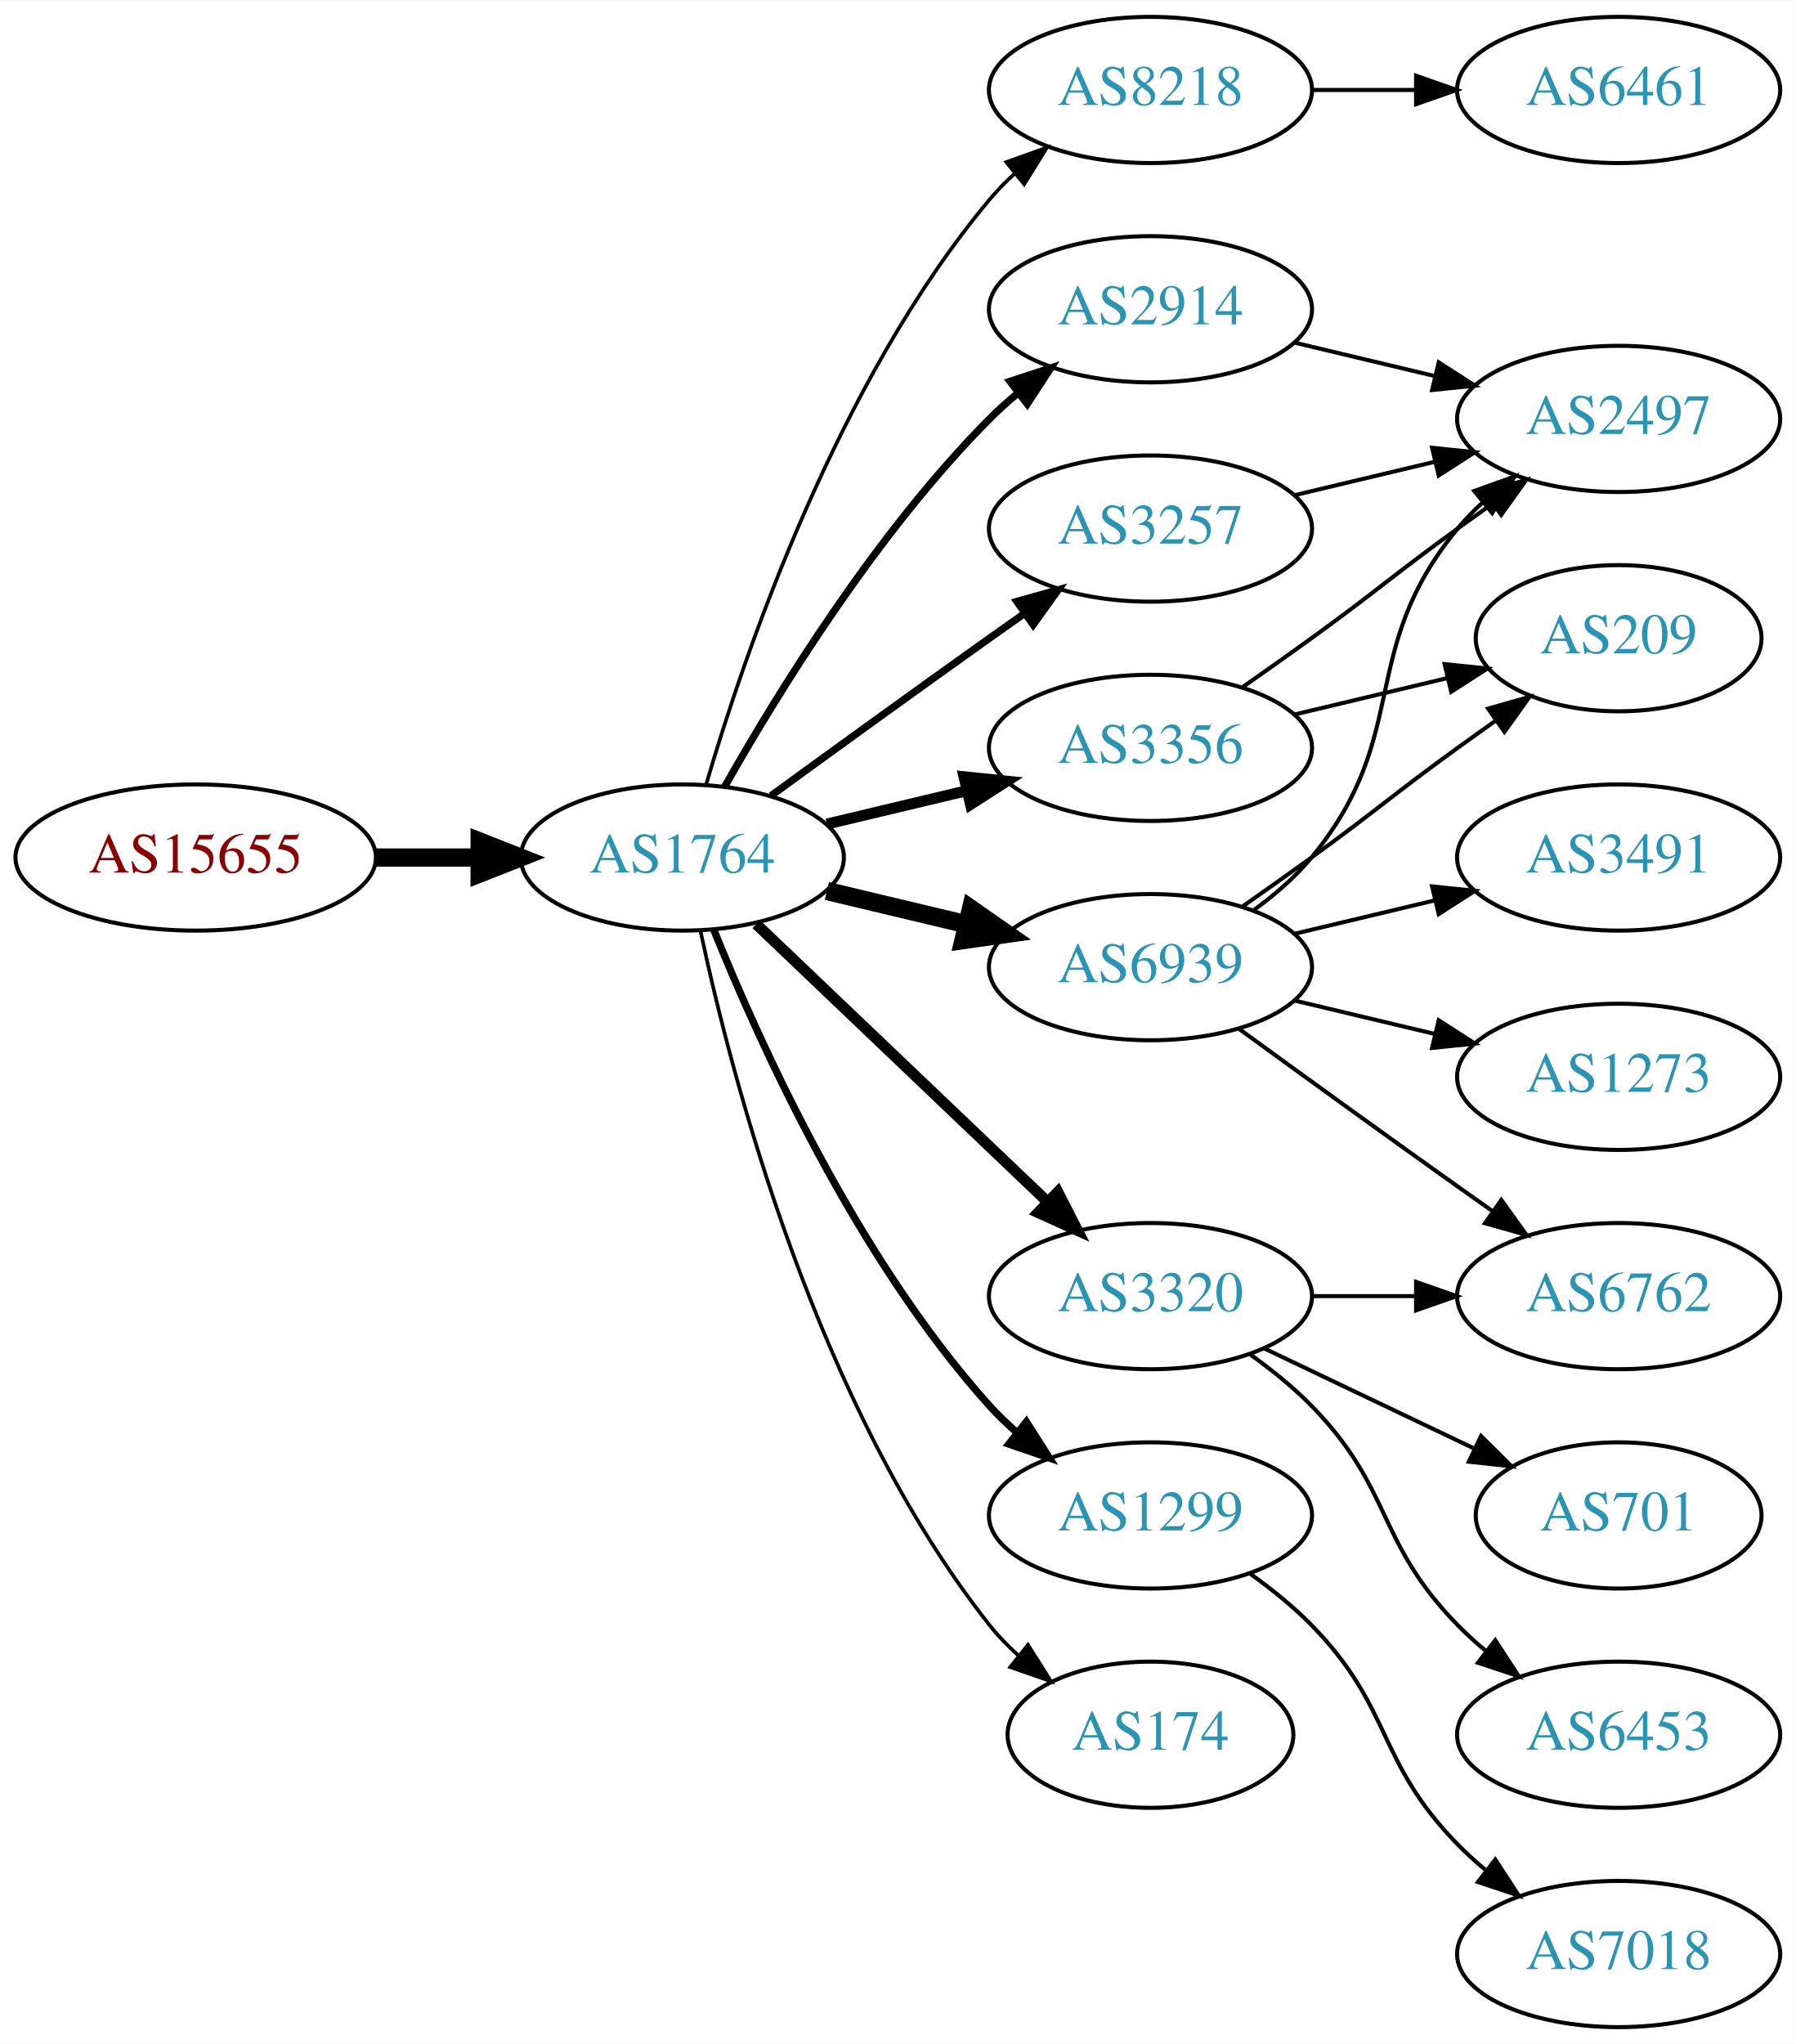
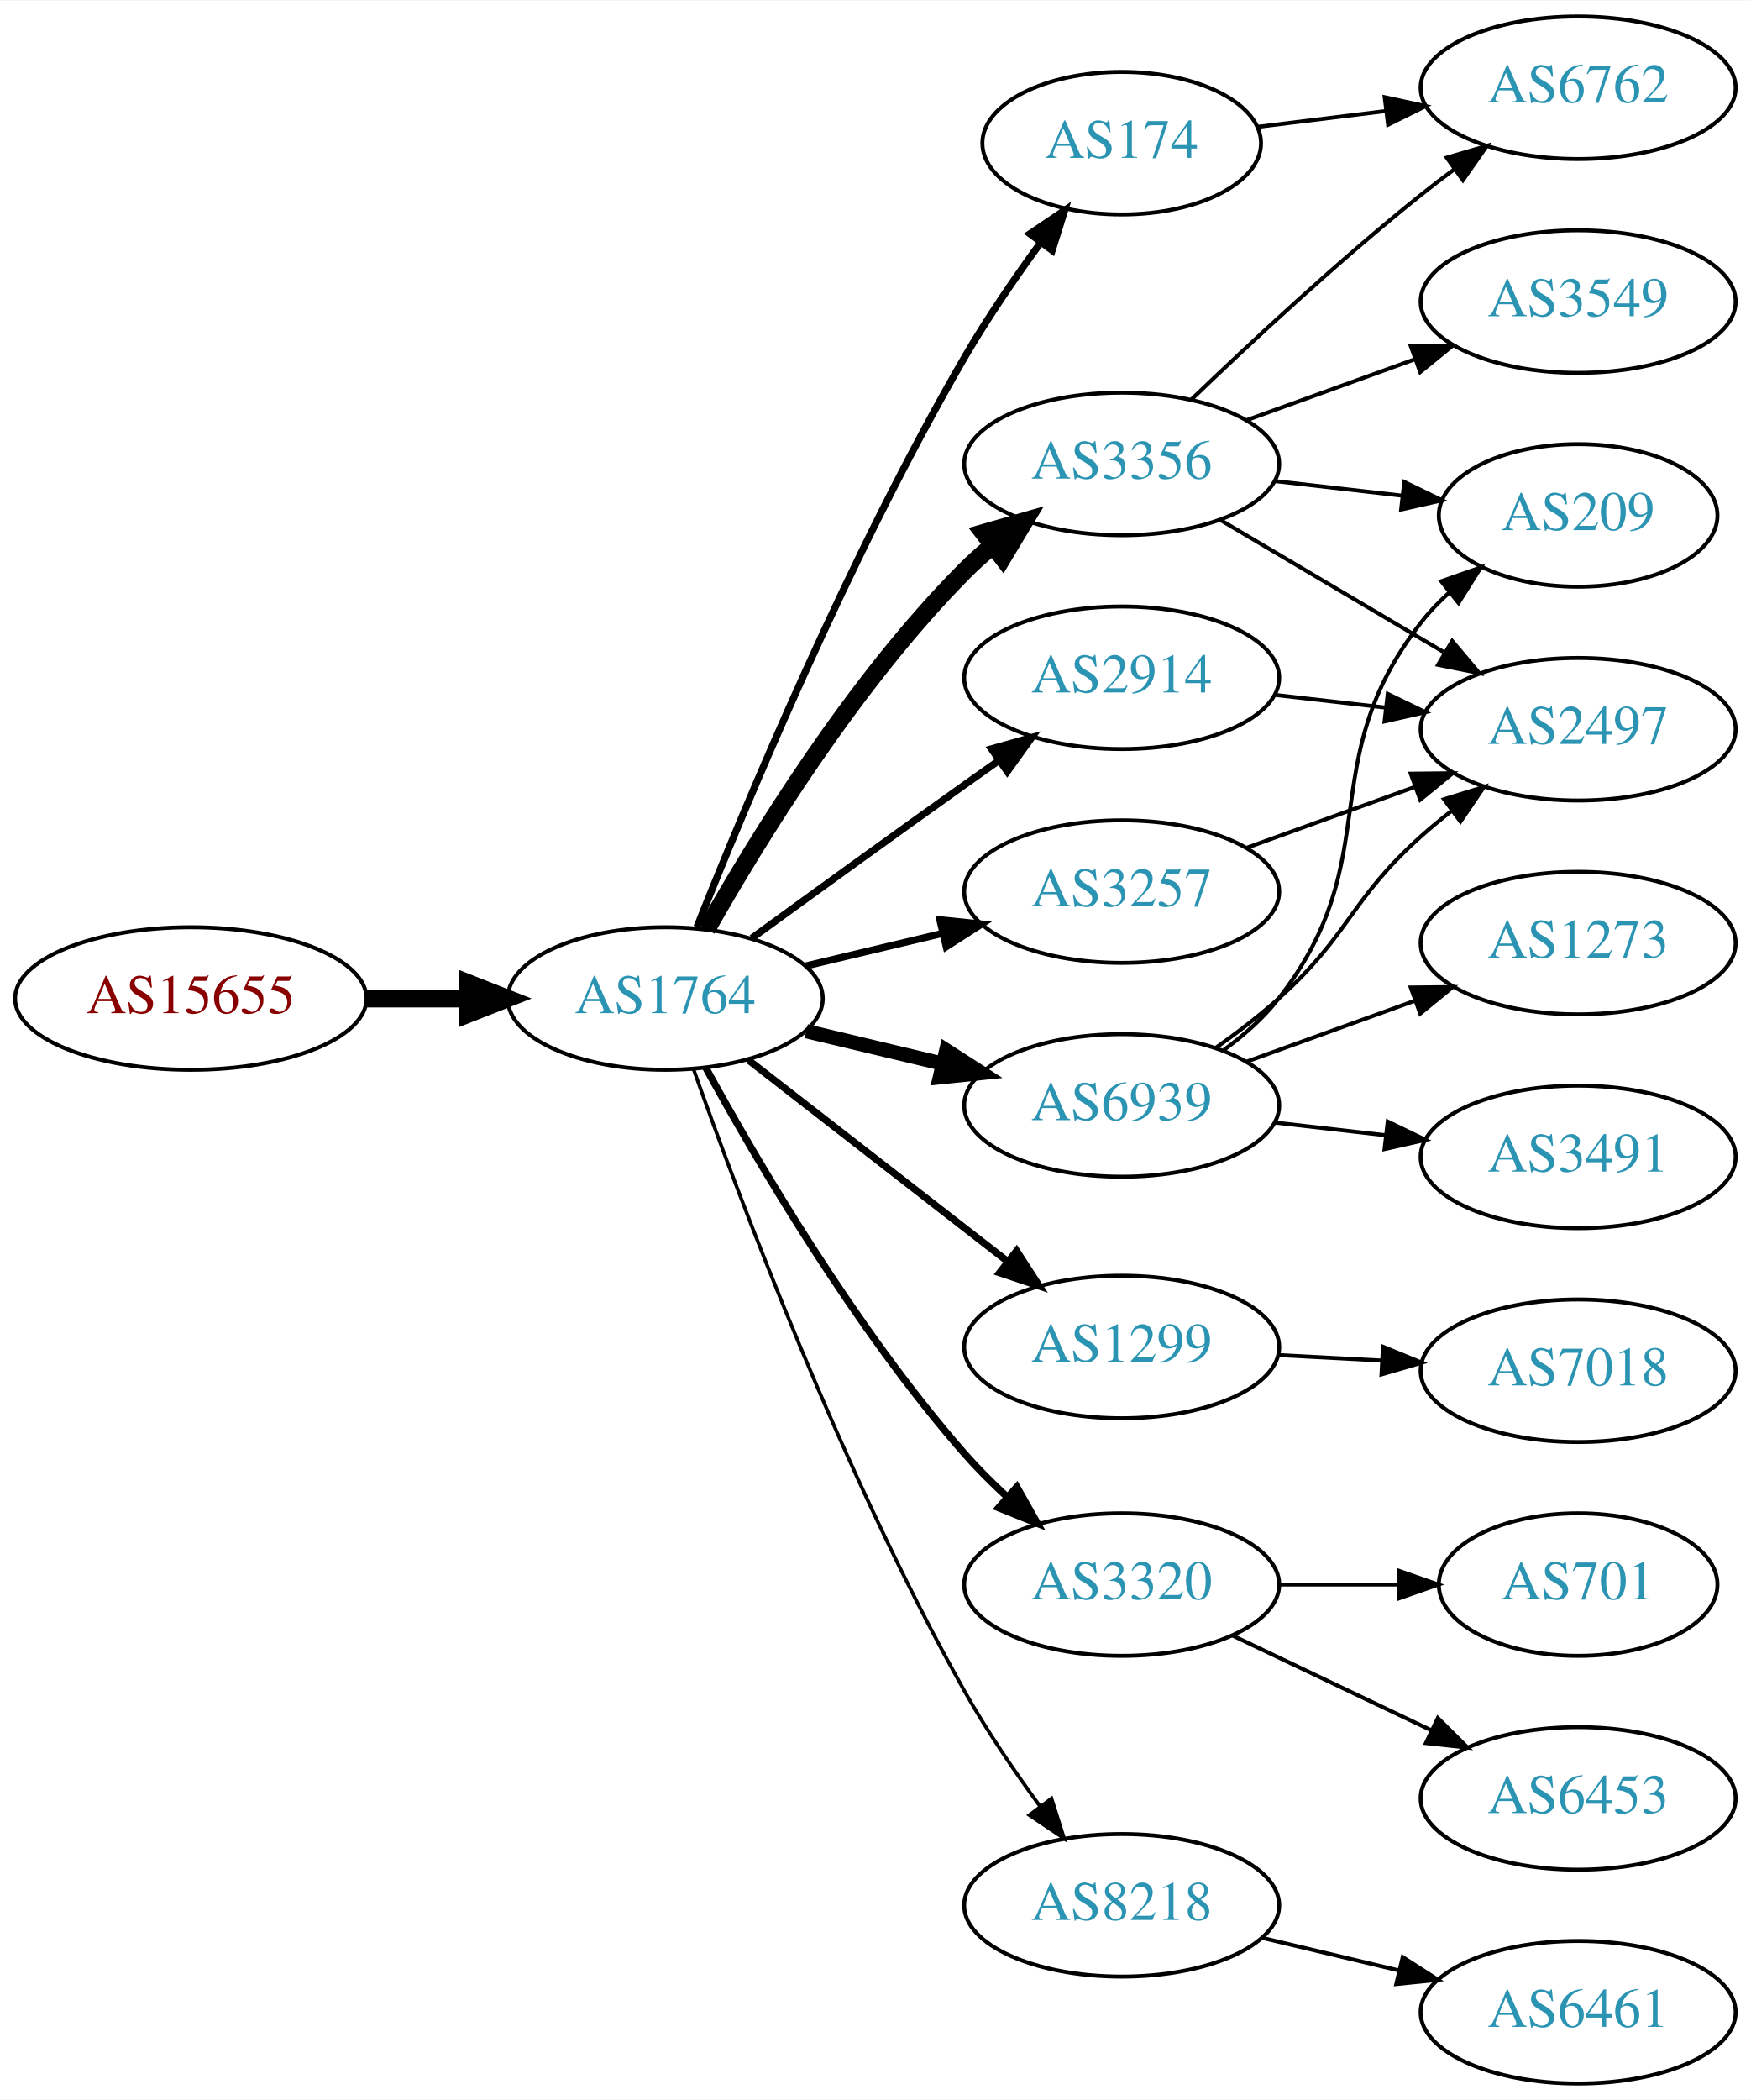
- <svg xmlns="http://www.w3.org/2000/svg" xmlns:xlink="http://www.w3.org/1999/xlink" width="442pt" height="503pt" viewBox="0.00 0.00 442.27 503.00">
-   <g id="graph0" class="graph" transform="scale(1 1) rotate(0) translate(4 499)">
-     <polygon fill="white" stroke="none" points="-4,4 -4,-499 438.271,-499 438.271,4 -4,4" />
+ <svg xmlns="http://www.w3.org/2000/svg" xmlns:xlink="http://www.w3.org/1999/xlink" width="442pt" height="530pt" viewBox="0.00 0.00 442.27 530.00">
+   <g id="graph0" class="graph" transform="scale(1 1) rotate(0) translate(4 526)">
+     <polygon fill="white" stroke="none" points="-4,4 -4,-526 438.271,-526 438.271,4 -4,4" />
    <g id="node1" class="node">
      <g id="a_node1">
        <a xlink:href="/asn/15655" xlink:title="AS15655 ~ MANZ Solutions GmbH [AT]">
-           <ellipse fill="#ffffff" stroke="black" cx="44.196" cy="-288" rx="44.393" ry="18" />
-           <text text-anchor="middle" x="44.196" y="-284.3" font-family="Times,serif" font-size="14.00" fill="#880000">AS15655</text>
+           <ellipse fill="#ffffff" stroke="black" cx="44.196" cy="-274" rx="44.393" ry="18" />
+           <text text-anchor="middle" x="44.196" y="-270.3" font-family="Times,serif" font-size="14.00" fill="#880000">AS15655</text>
        </a>
      </g>
    </g>
    <g id="node2" class="node">
      <g id="a_node2">
        <a xlink:href="/asn/1764" xlink:title="AS1764 ~ NEXTLAYER-AS [AT]">
-           <ellipse fill="#ffffff" stroke="black" cx="164.039" cy="-288" rx="39.794" ry="18" />
-           <text text-anchor="middle" x="164.039" y="-284.3" font-family="Times,serif" font-size="14.00" fill="#2c94b3">AS1764</text>
+           <ellipse fill="#ffffff" stroke="black" cx="164.039" cy="-274" rx="39.794" ry="18" />
+           <text text-anchor="middle" x="164.039" y="-270.3" font-family="Times,serif" font-size="14.00" fill="#2c94b3">AS1764</text>
        </a>
      </g>
    </g>
    <g id="edge1" class="edge">
-       <path fill="none" stroke="black" stroke-width="4.5" d="M88.407,-288C96.72,-288 105.482,-288 113.965,-288" />
-       <polygon fill="black" stroke="black" stroke-width="4.5" points="114.123,-291.938 124.123,-288 114.123,-284.063 114.123,-291.938" />
+       <path fill="none" stroke="black" stroke-width="4.5" d="M88.407,-274C96.72,-274 105.482,-274 113.965,-274" />
+       <polygon fill="black" stroke="black" stroke-width="4.5" points="114.123,-277.938 124.123,-274 114.123,-270.063 114.123,-277.938" />
    </g>
    <g id="node3" class="node">
      <g id="a_node3">
-         <a xlink:href="/asn/8218" xlink:title="AS8218 ~ legacy Neotelecoms [FR]">
-           <ellipse fill="#ffffff" stroke="black" cx="279.332" cy="-477" rx="39.794" ry="18" />
-           <text text-anchor="middle" x="279.332" y="-473.3" font-family="Times,serif" font-size="14.00" fill="#2c94b3">AS8218</text>
+         <a xlink:href="/asn/174" xlink:title="AS174 ~ Cogent Communications [US]">
+           <ellipse fill="#ffffff" stroke="black" cx="279.332" cy="-490" rx="35.194" ry="18" />
+           <text text-anchor="middle" x="279.332" y="-486.3" font-family="Times,serif" font-size="14.00" fill="#2c94b3">AS174</text>
        </a>
      </g>
    </g>
    <g id="edge2" class="edge">
-       <path fill="none" stroke="black" stroke-width="0.9" d="M169.913,-306.002C179.227,-337.844 202.043,-404.981 239.685,-450 241.555,-452.237 243.654,-454.374 245.88,-456.396" />
-       <polygon fill="black" stroke="black" stroke-width="0.9" points="243.823,-459.234 253.799,-462.804 248.227,-453.793 243.823,-459.234" />
+       <path fill="none" stroke="black" stroke-width="1.8" d="M172.042,-292.051C184.169,-322.57 210.587,-385.933 239.685,-436 245.392,-445.819 252.43,-456.078 258.929,-464.984" />
+       <polygon fill="black" stroke="black" stroke-width="1.8" points="256.155,-467.119 264.934,-473.05 261.77,-462.938 256.155,-467.119" />
    </g>
    <g id="node4" class="node">
      <g id="a_node4">
-         <a xlink:href="/asn/2914" xlink:title="AS2914 ~ NTT America, Inc. [US]">
-           <ellipse fill="#ffffff" stroke="black" cx="279.332" cy="-423" rx="39.794" ry="18" />
-           <text text-anchor="middle" x="279.332" y="-419.3" font-family="Times,serif" font-size="14.00" fill="#2c94b3">AS2914</text>
+         <a xlink:href="/asn/3356" xlink:title="AS3356 ~ Level 3 Parent, LLC [US]">
+           <ellipse fill="#ffffff" stroke="black" cx="279.332" cy="-409" rx="39.794" ry="18" />
+           <text text-anchor="middle" x="279.332" y="-405.3" font-family="Times,serif" font-size="14.00" fill="#2c94b3">AS3356</text>
        </a>
      </g>
    </g>
    <g id="edge3" class="edge">
-       <path fill="none" stroke="black" stroke-width="1.8" d="M174.498,-305.49C187.28,-328.096 211.712,-367.886 239.685,-396 241.796,-398.121 244.092,-400.188 246.477,-402.171" />
-       <polygon fill="black" stroke="black" stroke-width="1.8" points="244.73,-405.242 254.793,-408.556 248.993,-399.69 244.73,-405.242" />
+       <path fill="none" stroke="black" stroke-width="4.5" d="M174.498,-291.49C187.28,-314.096 211.712,-353.886 239.685,-382 241.796,-384.121 244.092,-386.188 246.477,-388.171" />
+       <polygon fill="black" stroke="black" stroke-width="4.5" points="244.463,-391.589 254.793,-394.556 249.259,-385.343 244.463,-391.589" />
    </g>
    <g id="node5" class="node">
      <g id="a_node5">
        <a xlink:href="/asn/1299" xlink:title="AS1299 ~ Telia Carrier [EU]">
-           <ellipse fill="#ffffff" stroke="black" cx="279.332" cy="-126" rx="39.794" ry="18" />
-           <text text-anchor="middle" x="279.332" y="-122.3" font-family="Times,serif" font-size="14.00" fill="#2c94b3">AS1299</text>
+           <ellipse fill="#ffffff" stroke="black" cx="279.332" cy="-186" rx="39.794" ry="18" />
+           <text text-anchor="middle" x="279.332" y="-182.3" font-family="Times,serif" font-size="14.00" fill="#2c94b3">AS1299</text>
        </a>
      </g>
    </g>
    <g id="edge4" class="edge">
-       <path fill="none" stroke="black" stroke-width="1.8" d="M171.786,-270.213C182.837,-242.757 206.891,-189.422 239.685,-153 241.688,-150.776 243.906,-148.637 246.239,-146.603" />
-       <polygon fill="black" stroke="black" stroke-width="1.8" points="248.769,-149.065 254.458,-140.127 244.437,-143.567 248.769,-149.065" />
+       <path fill="none" stroke="black" stroke-width="1.8" d="M185.032,-258.47C203.233,-244.332 230.282,-223.323 250.575,-207.56" />
+       <polygon fill="black" stroke="black" stroke-width="1.8" points="252.787,-210.273 258.538,-201.375 248.493,-204.745 252.787,-210.273" />
    </g>
    <g id="node6" class="node">
      <g id="a_node6">
-         <a xlink:href="/asn/3320" xlink:title="AS3320 ~ DTAG [DE]">
-           <ellipse fill="#ffffff" stroke="black" cx="279.332" cy="-180" rx="39.794" ry="18" />
-           <text text-anchor="middle" x="279.332" y="-176.3" font-family="Times,serif" font-size="14.00" fill="#2c94b3">AS3320</text>
+         <a xlink:href="/asn/2914" xlink:title="AS2914 ~ NTT America, Inc. [US]">
+           <ellipse fill="#ffffff" stroke="black" cx="279.332" cy="-355" rx="39.794" ry="18" />
+           <text text-anchor="middle" x="279.332" y="-351.3" font-family="Times,serif" font-size="14.00" fill="#2c94b3">AS2914</text>
        </a>
      </g>
    </g>
    <g id="edge5" class="edge">
-       <path fill="none" stroke="black" stroke-width="2.7" d="M182.245,-271.597C201.321,-253.413 232.241,-223.937 253.838,-203.349" />
-       <polygon fill="black" stroke="black" stroke-width="2.7" points="256.511,-205.637 261.334,-196.203 251.681,-200.57 256.511,-205.637" />
+       <path fill="none" stroke="black" stroke-width="1.8" d="M185.887,-289.222C200.821,-300.091 221.435,-315.025 239.685,-328 242.506,-330.005 245.449,-332.085 248.397,-334.159" />
+       <polygon fill="black" stroke="black" stroke-width="1.8" points="246.424,-337.05 256.621,-339.926 250.443,-331.319 246.424,-337.05" />
    </g>
    <g id="node7" class="node">
      <g id="a_node7">
-         <a xlink:href="/asn/3356" xlink:title="AS3356 ~ Level 3 Parent, LLC [US]">
-           <ellipse fill="#ffffff" stroke="black" cx="279.332" cy="-315" rx="39.794" ry="18" />
-           <text text-anchor="middle" x="279.332" y="-311.3" font-family="Times,serif" font-size="14.00" fill="#2c94b3">AS3356</text>
+         <a xlink:href="/asn/6939" xlink:title="AS6939 ~ Hurricane Electric LLC [US]">
+           <ellipse fill="#ffffff" stroke="black" cx="279.332" cy="-247" rx="39.794" ry="18" />
+           <text text-anchor="middle" x="279.332" y="-243.3" font-family="Times,serif" font-size="14.00" fill="#2c94b3">AS6939</text>
        </a>
      </g>
    </g>
    <g id="edge6" class="edge">
-       <path fill="none" stroke="black" stroke-width="2.7" d="M199.646,-296.248C210.517,-298.838 222.671,-301.735 234.114,-304.462" />
-       <polygon fill="black" stroke="black" stroke-width="2.7" points="233.397,-307.889 243.936,-306.803 235.02,-301.08 233.397,-307.889" />
+       <path fill="none" stroke="black" stroke-width="3.6" d="M199.646,-265.752C210.517,-263.162 222.671,-260.265 234.114,-257.538" />
+       <polygon fill="black" stroke="black" stroke-width="3.6" points="235.02,-260.92 243.936,-255.197 233.397,-254.111 235.02,-260.92" />
    </g>
    <g id="node8" class="node">
      <g id="a_node8">
-         <a xlink:href="/asn/6939" xlink:title="AS6939 ~ Hurricane Electric LLC [US]">
-           <ellipse fill="#ffffff" stroke="black" cx="279.332" cy="-261" rx="39.794" ry="18" />
-           <text text-anchor="middle" x="279.332" y="-257.3" font-family="Times,serif" font-size="14.00" fill="#2c94b3">AS6939</text>
+         <a xlink:href="/asn/3257" xlink:title="AS3257 ~ GTT [DE]">
+           <ellipse fill="#ffffff" stroke="black" cx="279.332" cy="-301" rx="39.794" ry="18" />
+           <text text-anchor="middle" x="279.332" y="-297.3" font-family="Times,serif" font-size="14.00" fill="#2c94b3">AS3257</text>
        </a>
      </g>
    </g>
    <g id="edge7" class="edge">
-       <path fill="none" stroke="black" stroke-width="4.5" d="M199.646,-279.752C210.517,-277.162 222.671,-274.265 234.114,-271.538" />
-       <polygon fill="black" stroke="black" stroke-width="4.5" points="235.122,-275.346 243.936,-269.197 233.296,-267.685 235.122,-275.346" />
+       <path fill="none" stroke="black" stroke-width="1.8" d="M199.646,-282.248C210.517,-284.838 222.671,-287.735 234.114,-290.462" />
+       <polygon fill="black" stroke="black" stroke-width="1.8" points="233.397,-293.889 243.936,-292.803 235.02,-287.08 233.397,-293.889" />
    </g>
    <g id="node9" class="node">
      <g id="a_node9">
-         <a xlink:href="/asn/3257" xlink:title="AS3257 ~ GTT [DE]">
-           <ellipse fill="#ffffff" stroke="black" cx="279.332" cy="-369" rx="39.794" ry="18" />
-           <text text-anchor="middle" x="279.332" y="-365.3" font-family="Times,serif" font-size="14.00" fill="#2c94b3">AS3257</text>
+         <a xlink:href="/asn/3320" xlink:title="AS3320 ~ DTAG [DE]">
+           <ellipse fill="#ffffff" stroke="black" cx="279.332" cy="-126" rx="39.794" ry="18" />
+           <text text-anchor="middle" x="279.332" y="-122.3" font-family="Times,serif" font-size="14.00" fill="#2c94b3">AS3320</text>
        </a>
      </g>
    </g>
    <g id="edge8" class="edge">
-       <path fill="none" stroke="black" stroke-width="1.8" d="M185.887,-303.222C200.821,-314.091 221.435,-329.025 239.685,-342 242.506,-344.005 245.449,-346.085 248.397,-348.159" />
-       <polygon fill="black" stroke="black" stroke-width="1.8" points="246.424,-351.05 256.621,-353.926 250.443,-345.319 246.424,-351.05" />
+       <path fill="none" stroke="black" stroke-width="1.8" d="M174.26,-256.556C187.141,-233.042 212.065,-190.498 239.685,-159 242.932,-155.298 246.6,-151.641 250.351,-148.186" />
+       <polygon fill="black" stroke="black" stroke-width="1.8" points="252.847,-150.653 258.059,-141.428 248.232,-145.389 252.847,-150.653" />
    </g>
    <g id="node10" class="node">
      <g id="a_node10">
-         <a xlink:href="/asn/174" xlink:title="AS174 ~ Cogent Communications [US]">
-           <ellipse fill="#ffffff" stroke="black" cx="279.332" cy="-72" rx="35.194" ry="18" />
-           <text text-anchor="middle" x="279.332" y="-68.3" font-family="Times,serif" font-size="14.00" fill="#2c94b3">AS174</text>
+         <a xlink:href="/asn/8218" xlink:title="AS8218 ~ legacy Neotelecoms [FR]">
+           <ellipse fill="#ffffff" stroke="black" cx="279.332" cy="-45" rx="39.794" ry="18" />
+           <text text-anchor="middle" x="279.332" y="-41.3" font-family="Times,serif" font-size="14.00" fill="#2c94b3">AS8218</text>
        </a>
      </g>
    </g>
    <g id="edge9" class="edge">
-       <path fill="none" stroke="black" stroke-width="0.9" d="M168.529,-269.84C176.16,-233.97 197.152,-152.845 239.685,-99 241.765,-96.367 244.17,-93.884 246.743,-91.572" />
-       <polygon fill="black" stroke="black" stroke-width="0.9" points="249.154,-94.126 254.806,-85.165 244.799,-88.646 249.154,-94.126" />
+       <path fill="none" stroke="black" stroke-width="0.9" d="M171.142,-256.266C182.57,-223.973 208.848,-153.849 239.685,-99 245.251,-89.1 252.256,-78.823 258.769,-69.924" />
+       <polygon fill="black" stroke="black" stroke-width="0.9" points="261.606,-71.975 264.799,-61.873 256.003,-67.779 261.606,-71.975" />
    </g>
    <g id="node11" class="node">
      <g id="a_node11">
-         <a xlink:href="/asn/6461" xlink:title="AS6461 ~ Zayo Bandwidth [US]">
-           <ellipse fill="#ffffff" stroke="black" cx="394.625" cy="-477" rx="39.794" ry="18" />
-           <text text-anchor="middle" x="394.625" y="-473.3" font-family="Times,serif" font-size="14.00" fill="#2c94b3">AS6461</text>
+         <a xlink:href="/asn/6762" xlink:title="AS6762 ~ TELECOM ITALIA SPARKLE S.p.A. [IT]">
+           <ellipse fill="#ffffff" stroke="black" cx="394.625" cy="-504" rx="39.794" ry="18" />
+           <text text-anchor="middle" x="394.625" y="-500.3" font-family="Times,serif" font-size="14.00" fill="#2c94b3">AS6762</text>
        </a>
      </g>
    </g>
    <g id="edge10" class="edge">
-       <path fill="none" stroke="black" d="M319.004,-477C327.207,-477 335.971,-477 344.503,-477" />
-       <polygon fill="black" stroke="black" points="344.742,-480.5 354.742,-477 344.742,-473.5 344.742,-480.5" />
+       <path fill="none" stroke="black" d="M313.71,-494.125C323.801,-495.372 335.084,-496.766 345.919,-498.105" />
+       <polygon fill="black" stroke="black" points="345.762,-501.612 356.116,-499.365 346.621,-494.665 345.762,-501.612" />
+     </g>
+     <g id="edge13" class="edge">
+       <path fill="none" stroke="black" d="M296.975,-425.312C311.751,-439.51 334.164,-460.363 354.978,-477 357.681,-479.161 360.546,-481.344 363.444,-483.484" />
+       <polygon fill="black" stroke="black" points="361.436,-486.35 371.599,-489.344 365.521,-480.666 361.436,-486.35" />
    </g>
    <g id="node12" class="node">
      <g id="a_node12">
-         <a xlink:href="/asn/2497" xlink:title="AS2497 ~ Internet Initiative Japan Inc. [JP]">
-           <ellipse fill="#ffffff" stroke="black" cx="394.625" cy="-396" rx="39.794" ry="18" />
-           <text text-anchor="middle" x="394.625" y="-392.3" font-family="Times,serif" font-size="14.00" fill="#2c94b3">AS2497</text>
+         <a xlink:href="/asn/209" xlink:title="AS209 ~ CenturyLink Communications, LLC [US]">
+           <ellipse fill="#ffffff" stroke="black" cx="394.625" cy="-396" rx="35.194" ry="18" />
+           <text text-anchor="middle" x="394.625" y="-392.3" font-family="Times,serif" font-size="14.00" fill="#2c94b3">AS209</text>
        </a>
      </g>
    </g>
    <g id="edge11" class="edge">
-       <path fill="none" stroke="black" d="M314.939,-414.752C325.81,-412.162 337.964,-409.265 349.407,-406.538" />
-       <polygon fill="black" stroke="black" points="350.313,-409.92 359.229,-404.197 348.69,-403.111 350.313,-409.92" />
+       <path fill="none" stroke="black" d="M318.057,-404.671C328.291,-403.497 339.457,-402.216 349.988,-401.007" />
+       <polygon fill="black" stroke="black" points="350.715,-404.447 360.25,-399.83 349.917,-397.492 350.715,-404.447" />
    </g>
    <g id="node13" class="node">
      <g id="a_node13">
-         <a xlink:href="/asn/7018" xlink:title="AS7018 ~ AT&amp;T Services, Inc. [US]">
-           <ellipse fill="#ffffff" stroke="black" cx="394.625" cy="-18" rx="39.794" ry="18" />
-           <text text-anchor="middle" x="394.625" y="-14.3" font-family="Times,serif" font-size="14.00" fill="#2c94b3">AS7018</text>
+         <a xlink:href="/asn/2497" xlink:title="AS2497 ~ Internet Initiative Japan Inc. [JP]">
+           <ellipse fill="#ffffff" stroke="black" cx="394.625" cy="-342" rx="39.794" ry="18" />
+           <text text-anchor="middle" x="394.625" y="-338.3" font-family="Times,serif" font-size="14.00" fill="#2c94b3">AS2497</text>
        </a>
      </g>
    </g>
    <g id="edge12" class="edge">
-       <path fill="none" stroke="black" d="M303.926,-111.611C309.182,-107.852 314.513,-103.563 318.978,-99 339.151,-78.383 334.806,-65.617 354.978,-45 357.071,-42.861 359.354,-40.782 361.731,-38.79" />
-       <polygon fill="black" stroke="black" points="364.249,-41.268 370.031,-32.389 359.974,-35.725 364.249,-41.268" />
+       <path fill="none" stroke="black" d="M304.358,-394.791C320.73,-385.109 342.618,-372.165 360.622,-361.518" />
+       <polygon fill="black" stroke="black" points="362.807,-364.292 369.633,-356.188 359.244,-358.266 362.807,-364.292" />
    </g>
    <g id="node14" class="node">
      <g id="a_node14">
+         <a xlink:href="/asn/3549" xlink:title="AS3549 ~ Level 3 Parent, LLC [US]">
+           <ellipse fill="#ffffff" stroke="black" cx="394.625" cy="-450" rx="39.794" ry="18" />
+           <text text-anchor="middle" x="394.625" y="-446.3" font-family="Times,serif" font-size="14.00" fill="#2c94b3">AS3549</text>
+         </a>
+       </g>
+     </g>
+     <g id="edge14" class="edge">
+       <path fill="none" stroke="black" d="M310.99,-420.095C323.963,-424.79 339.256,-430.324 353.137,-435.348" />
+       <polygon fill="black" stroke="black" points="352.347,-438.784 362.941,-438.896 354.729,-432.202 352.347,-438.784" />
+     </g>
+     <g id="node15" class="node">
+       <g id="a_node15">
+         <a xlink:href="/asn/7018" xlink:title="AS7018 ~ AT&amp;T Services, Inc. [US]">
+           <ellipse fill="#ffffff" stroke="black" cx="394.625" cy="-180" rx="39.794" ry="18" />
+           <text text-anchor="middle" x="394.625" y="-176.3" font-family="Times,serif" font-size="14.00" fill="#2c94b3">AS7018</text>
+         </a>
+       </g>
+     </g>
+     <g id="edge15" class="edge">
+       <path fill="none" stroke="black" d="M319.004,-183.952C327.389,-183.508 336.361,-183.033 345.071,-182.571" />
+       <polygon fill="black" stroke="black" points="345.326,-186.063 355.127,-182.039 344.956,-179.073 345.326,-186.063" />
+     </g>
+     <g id="edge23" class="edge">
+       <path fill="none" stroke="black" d="M318.057,-350.671C327.038,-349.641 336.737,-348.528 346.094,-347.454" />
+       <polygon fill="black" stroke="black" points="346.529,-350.927 356.064,-346.31 345.731,-343.973 346.529,-350.927" />
+     </g>
+     <g id="edge17" class="edge">
+       <path fill="none" stroke="black" d="M305.114,-260.995C310.198,-264.719 315.156,-269.092 318.978,-274 346.719,-309.625 327.237,-333.375 354.978,-369 357.04,-371.648 359.432,-374.14 361.997,-376.458" />
+       <polygon fill="black" stroke="black" points="360.046,-379.379 370.048,-382.875 364.409,-373.905 360.046,-379.379" />
+     </g>
+     <g id="edge18" class="edge">
+       <path fill="none" stroke="black" d="M303.096,-261.546C308.495,-265.359 314.099,-269.633 318.978,-274 337.048,-290.172 336.908,-298.828 354.978,-315 357.418,-317.183 360.038,-319.344 362.724,-321.435" />
+       <polygon fill="black" stroke="black" points="360.739,-324.32 370.86,-327.454 364.903,-318.693 360.739,-324.32" />
+     </g>
+     <g id="node16" class="node">
+       <g id="a_node16">
+         <a xlink:href="/asn/1273" xlink:title="AS1273 ~ Vodafone Group PLC [EU]">
+           <ellipse fill="#ffffff" stroke="black" cx="394.625" cy="-288" rx="39.794" ry="18" />
+           <text text-anchor="middle" x="394.625" y="-284.3" font-family="Times,serif" font-size="14.00" fill="#2c94b3">AS1273</text>
+         </a>
+       </g>
+     </g>
+     <g id="edge16" class="edge">
+       <path fill="none" stroke="black" d="M310.99,-258.095C323.963,-262.79 339.256,-268.324 353.137,-273.348" />
+       <polygon fill="black" stroke="black" points="352.347,-276.784 362.941,-276.896 354.729,-270.202 352.347,-276.784" />
+     </g>
+     <g id="node17" class="node">
+       <g id="a_node17">
+         <a xlink:href="/asn/3491" xlink:title="AS3491 ~ PCCW Global, Inc. [US]">
+           <ellipse fill="#ffffff" stroke="black" cx="394.625" cy="-234" rx="39.794" ry="18" />
+           <text text-anchor="middle" x="394.625" y="-230.3" font-family="Times,serif" font-size="14.00" fill="#2c94b3">AS3491</text>
+         </a>
+       </g>
+     </g>
+     <g id="edge19" class="edge">
+       <path fill="none" stroke="black" d="M318.057,-242.671C327.038,-241.641 336.737,-240.528 346.094,-239.454" />
+       <polygon fill="black" stroke="black" points="346.529,-242.927 356.064,-238.31 345.731,-235.973 346.529,-242.927" />
+     </g>
+     <g id="edge20" class="edge">
+       <path fill="none" stroke="black" d="M310.99,-312.095C323.963,-316.79 339.256,-322.324 353.137,-327.348" />
+       <polygon fill="black" stroke="black" points="352.347,-330.784 362.941,-330.896 354.729,-324.202 352.347,-330.784" />
+     </g>
+     <g id="node18" class="node">
+       <g id="a_node18">
+         <a xlink:href="/asn/701" xlink:title="AS701 ~ UUNET [US]">
+           <ellipse fill="#ffffff" stroke="black" cx="394.625" cy="-126" rx="35.194" ry="18" />
+           <text text-anchor="middle" x="394.625" y="-122.3" font-family="Times,serif" font-size="14.00" fill="#2c94b3">AS701</text>
+         </a>
+       </g>
+     </g>
+     <g id="edge21" class="edge">
+       <path fill="none" stroke="black" d="M319.004,-126C328.709,-126 339.2,-126 349.163,-126" />
+       <polygon fill="black" stroke="black" points="349.299,-129.5 359.299,-126 349.299,-122.5 349.299,-129.5" />
+     </g>
+     <g id="node19" class="node">
+       <g id="a_node19">
        <a xlink:href="/asn/6453" xlink:title="AS6453 ~ TATA COMMUNICATIONS (AMERICA) INC [US]">
          <ellipse fill="#ffffff" stroke="black" cx="394.625" cy="-72" rx="39.794" ry="18" />
          <text text-anchor="middle" x="394.625" y="-68.3" font-family="Times,serif" font-size="14.00" fill="#2c94b3">AS6453</text>
        </a>
      </g>
    </g>
-     <g id="edge13" class="edge">
-       <path fill="none" stroke="black" d="M303.926,-165.611C309.182,-161.852 314.513,-157.563 318.978,-153 339.151,-132.383 334.806,-119.617 354.978,-99 357.071,-96.861 359.354,-94.782 361.731,-92.79" />
-       <polygon fill="black" stroke="black" points="364.249,-95.268 370.031,-86.389 359.974,-89.725 364.249,-95.268" />
-     </g>
-     <g id="node15" class="node">
-       <g id="a_node15">
-         <a xlink:href="/asn/6762" xlink:title="AS6762 ~ TELECOM ITALIA SPARKLE S.p.A. [IT]">
-           <ellipse fill="#ffffff" stroke="black" cx="394.625" cy="-180" rx="39.794" ry="18" />
-           <text text-anchor="middle" x="394.625" y="-176.3" font-family="Times,serif" font-size="14.00" fill="#2c94b3">AS6762</text>
-         </a>
-       </g>
-     </g>
-     <g id="edge14" class="edge">
-       <path fill="none" stroke="black" d="M319.004,-180C327.207,-180 335.971,-180 344.503,-180" />
-       <polygon fill="black" stroke="black" points="344.742,-183.5 354.742,-180 344.742,-176.5 344.742,-183.5" />
-     </g>
-     <g id="node16" class="node">
-       <g id="a_node16">
-         <a xlink:href="/asn/701" xlink:title="AS701 ~ UUNET [US]">
-           <ellipse fill="#ffffff" stroke="black" cx="394.625" cy="-126" rx="35.194" ry="18" />
-           <text text-anchor="middle" x="394.625" y="-122.3" font-family="Times,serif" font-size="14.00" fill="#2c94b3">AS701</text>
-         </a>
-       </g>
-     </g>
-     <g id="edge15" class="edge">
-       <path fill="none" stroke="black" d="M307.468,-167.066C322.9,-159.71 342.385,-150.423 358.92,-142.541" />
-       <polygon fill="black" stroke="black" points="360.741,-145.551 368.262,-138.089 357.729,-139.232 360.741,-145.551" />
-     </g>
-     <g id="edge16" class="edge">
-       <path fill="none" stroke="black" d="M302.089,-330.009C307.623,-333.879 313.542,-338.064 318.978,-342 335.178,-353.729 338.778,-357.271 354.978,-369 357.781,-371.029 360.712,-373.125 363.653,-375.21" />
-       <polygon fill="black" stroke="black" points="361.675,-378.097 371.868,-380.991 365.704,-372.373 361.675,-378.097" />
-     </g>
-     <g id="node17" class="node">
-       <g id="a_node17">
-         <a xlink:href="/asn/209" xlink:title="AS209 ~ CenturyLink Communications, LLC [US]">
-           <ellipse fill="#ffffff" stroke="black" cx="394.625" cy="-342" rx="35.194" ry="18" />
-           <text text-anchor="middle" x="394.625" y="-338.3" font-family="Times,serif" font-size="14.00" fill="#2c94b3">AS209</text>
-         </a>
-       </g>
-     </g>
-     <g id="edge17" class="edge">
-       <path fill="none" stroke="black" d="M314.939,-323.248C326.733,-326.058 340.038,-329.229 352.306,-332.153" />
-       <polygon fill="black" stroke="black" points="351.772,-335.624 362.311,-334.537 353.394,-328.814 351.772,-335.624" />
-     </g>
-     <g id="edge21" class="edge">
-       <path fill="none" stroke="black" d="M304.912,-275.156C310.007,-278.872 315.02,-283.201 318.978,-288 344.043,-318.394 329.913,-338.606 354.978,-369 356.833,-371.25 358.92,-373.396 361.139,-375.424" />
-       <polygon fill="black" stroke="black" points="359.075,-378.256 369.044,-381.844 363.488,-372.823 359.075,-378.256" />
-     </g>
-     <g id="edge19" class="edge">
-       <path fill="none" stroke="black" d="M301.18,-245.778C316.114,-234.909 336.727,-219.975 354.978,-207 357.799,-204.995 360.742,-202.915 363.69,-200.841" />
-       <polygon fill="black" stroke="black" points="365.736,-203.681 371.914,-195.074 361.717,-197.95 365.736,-203.681" />
-     </g>
    <g id="edge22" class="edge">
-       <path fill="none" stroke="black" d="M302.089,-276.009C307.623,-279.879 313.542,-284.064 318.978,-288 335.178,-299.729 338.778,-303.271 354.978,-315 358.007,-317.193 361.186,-319.463 364.364,-321.713" />
-       <polygon fill="black" stroke="black" points="362.481,-324.667 372.675,-327.555 366.506,-318.941 362.481,-324.667" />
-     </g>
-     <g id="node18" class="node">
-       <g id="a_node18">
-         <a xlink:href="/asn/1273" xlink:title="AS1273 ~ Vodafone Group PLC [EU]">
-           <ellipse fill="#ffffff" stroke="black" cx="394.625" cy="-234" rx="39.794" ry="18" />
-           <text text-anchor="middle" x="394.625" y="-230.3" font-family="Times,serif" font-size="14.00" fill="#2c94b3">AS1273</text>
-         </a>
-       </g>
-     </g>
-     <g id="edge18" class="edge">
-       <path fill="none" stroke="black" d="M314.939,-252.752C325.81,-250.162 337.964,-247.265 349.407,-244.538" />
-       <polygon fill="black" stroke="black" points="350.313,-247.92 359.229,-242.197 348.69,-241.111 350.313,-247.92" />
-     </g>
-     <g id="node19" class="node">
-       <g id="a_node19">
-         <a xlink:href="/asn/3491" xlink:title="AS3491 ~ PCCW Global, Inc. [US]">
-           <ellipse fill="#ffffff" stroke="black" cx="394.625" cy="-288" rx="39.794" ry="18" />
-           <text text-anchor="middle" x="394.625" y="-284.3" font-family="Times,serif" font-size="14.00" fill="#2c94b3">AS3491</text>
-         </a>
-       </g>
-     </g>
-     <g id="edge20" class="edge">
-       <path fill="none" stroke="black" d="M314.939,-269.248C325.81,-271.838 337.964,-274.735 349.407,-277.462" />
-       <polygon fill="black" stroke="black" points="348.69,-280.889 359.229,-279.803 350.313,-274.08 348.69,-280.889" />
-     </g>
-     <g id="edge23" class="edge">
-       <path fill="none" stroke="black" d="M314.939,-377.248C325.81,-379.838 337.964,-382.735 349.407,-385.462" />
-       <polygon fill="black" stroke="black" points="348.69,-388.889 359.229,-387.803 350.313,-382.08 348.69,-388.889" />
+       <path fill="none" stroke="black" d="M307.468,-113.066C322.462,-105.919 341.283,-96.948 357.506,-89.215" />
+       <polygon fill="black" stroke="black" points="359.188,-92.291 366.71,-84.829 356.177,-85.972 359.188,-92.291" />
+     </g>
+     <g id="node20" class="node">
+       <g id="a_node20">
+         <a xlink:href="/asn/6461" xlink:title="AS6461 ~ Zayo Bandwidth [US]">
+           <ellipse fill="#ffffff" stroke="black" cx="394.625" cy="-18" rx="39.794" ry="18" />
+           <text text-anchor="middle" x="394.625" y="-14.3" font-family="Times,serif" font-size="14.00" fill="#2c94b3">AS6461</text>
+         </a>
+       </g>
+     </g>
+     <g id="edge24" class="edge">
+       <path fill="none" stroke="black" d="M314.939,-36.752C325.81,-34.162 337.964,-31.265 349.407,-28.538" />
+       <polygon fill="black" stroke="black" points="350.313,-31.92 359.229,-26.197 348.69,-25.111 350.313,-31.92" />
    </g>
  </g>
</svg>
